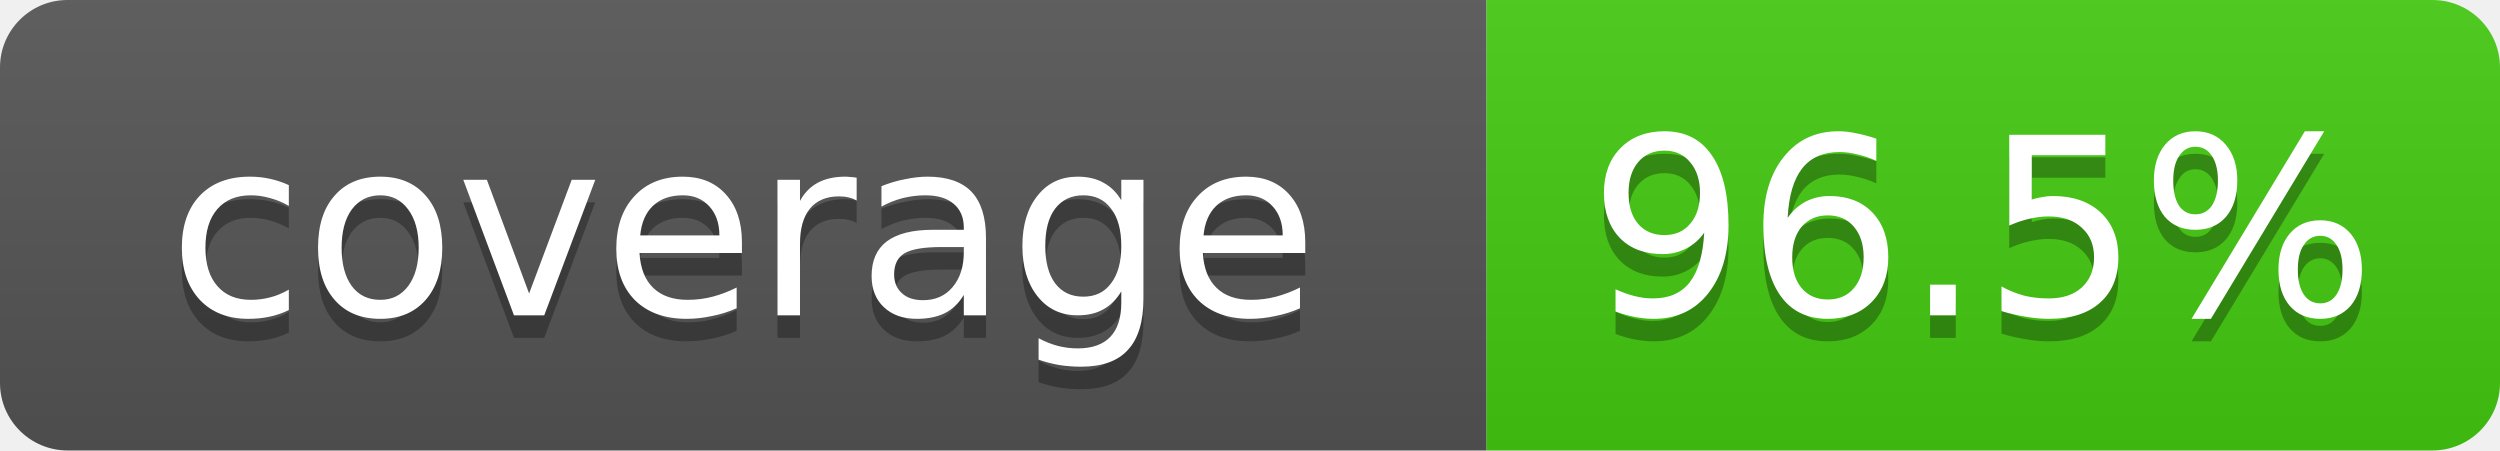
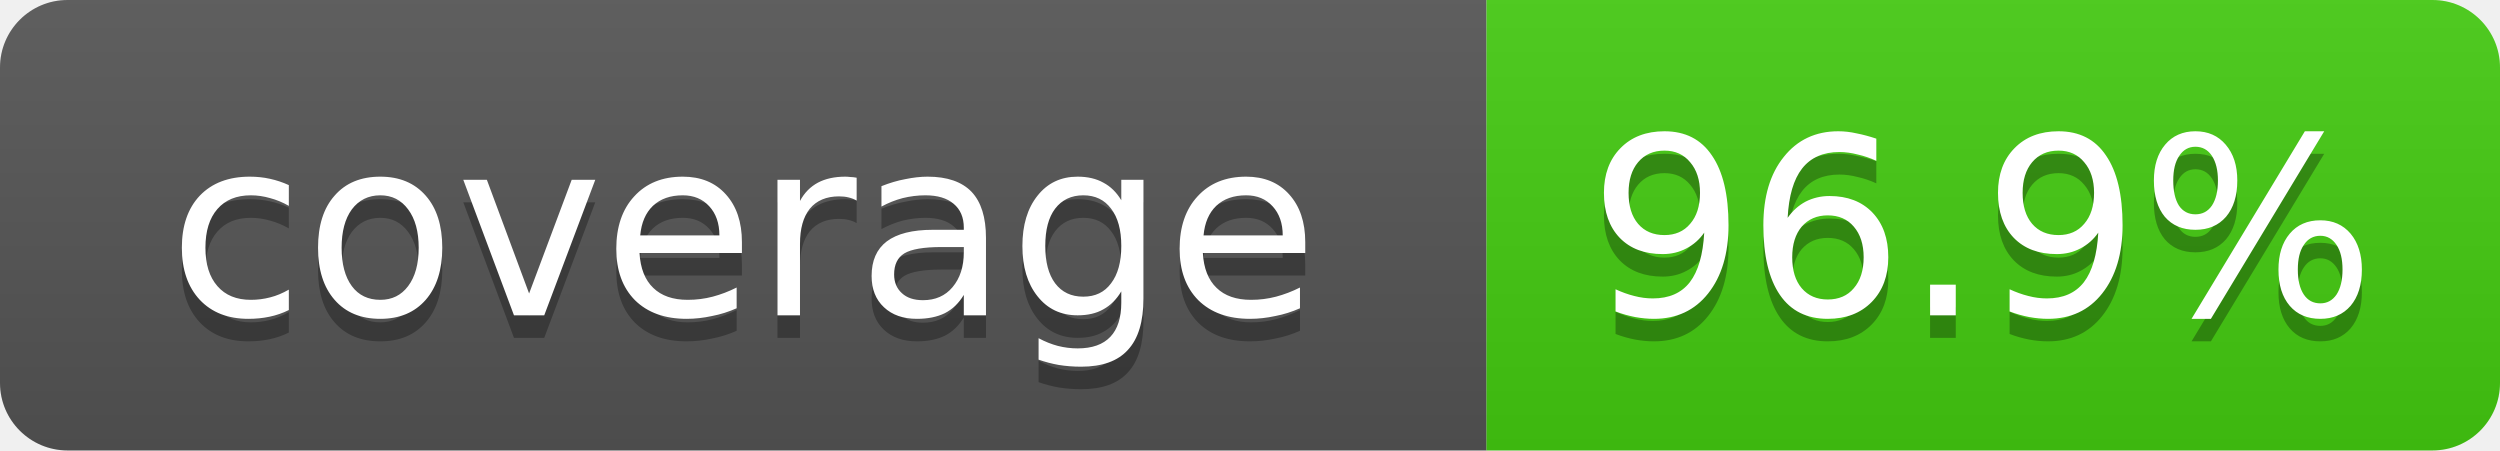
- <svg xmlns="http://www.w3.org/2000/svg" width="111" height="20" role="img" aria-label="coverage: 96.5%">
+ <svg xmlns="http://www.w3.org/2000/svg" width="111" height="20" role="img" aria-label="coverage: 96.9%">
  <linearGradient id="s" x2="0" y2="100%">
    <stop offset="0" stop-color="#bbb" stop-opacity=".1" />
    <stop offset="1" stop-opacity=".1" />
  </linearGradient>
  <clipPath id="r">
    <rect width="111" height="20" rx="3" fill="#fff" />
  </clipPath>
  <g clip-path="url(#r)">
    <rect width="66" height="20" fill="#555" />
    <rect x="66" width="45" height="20" fill="#4c1" />
    <rect width="111" height="20" fill="url(#s)" />
  </g>
  <g fill="#fff" text-anchor="middle" font-family="Verdana,Geneva,DejaVu Sans,sans-serif" font-size="11">
    <text x="33" y="15" fill="#010101" fill-opacity=".3">coverage</text>
    <text x="33" y="14">coverage</text>
-     <text x="88" y="15" fill="#010101" fill-opacity=".3">96.5%</text>
-     <text x="88" y="14">96.5%</text>
+     <text x="88" y="15" fill="#010101" fill-opacity=".3">96.9%</text>
+     <text x="88" y="14">96.9%</text>
  </g>
</svg>
